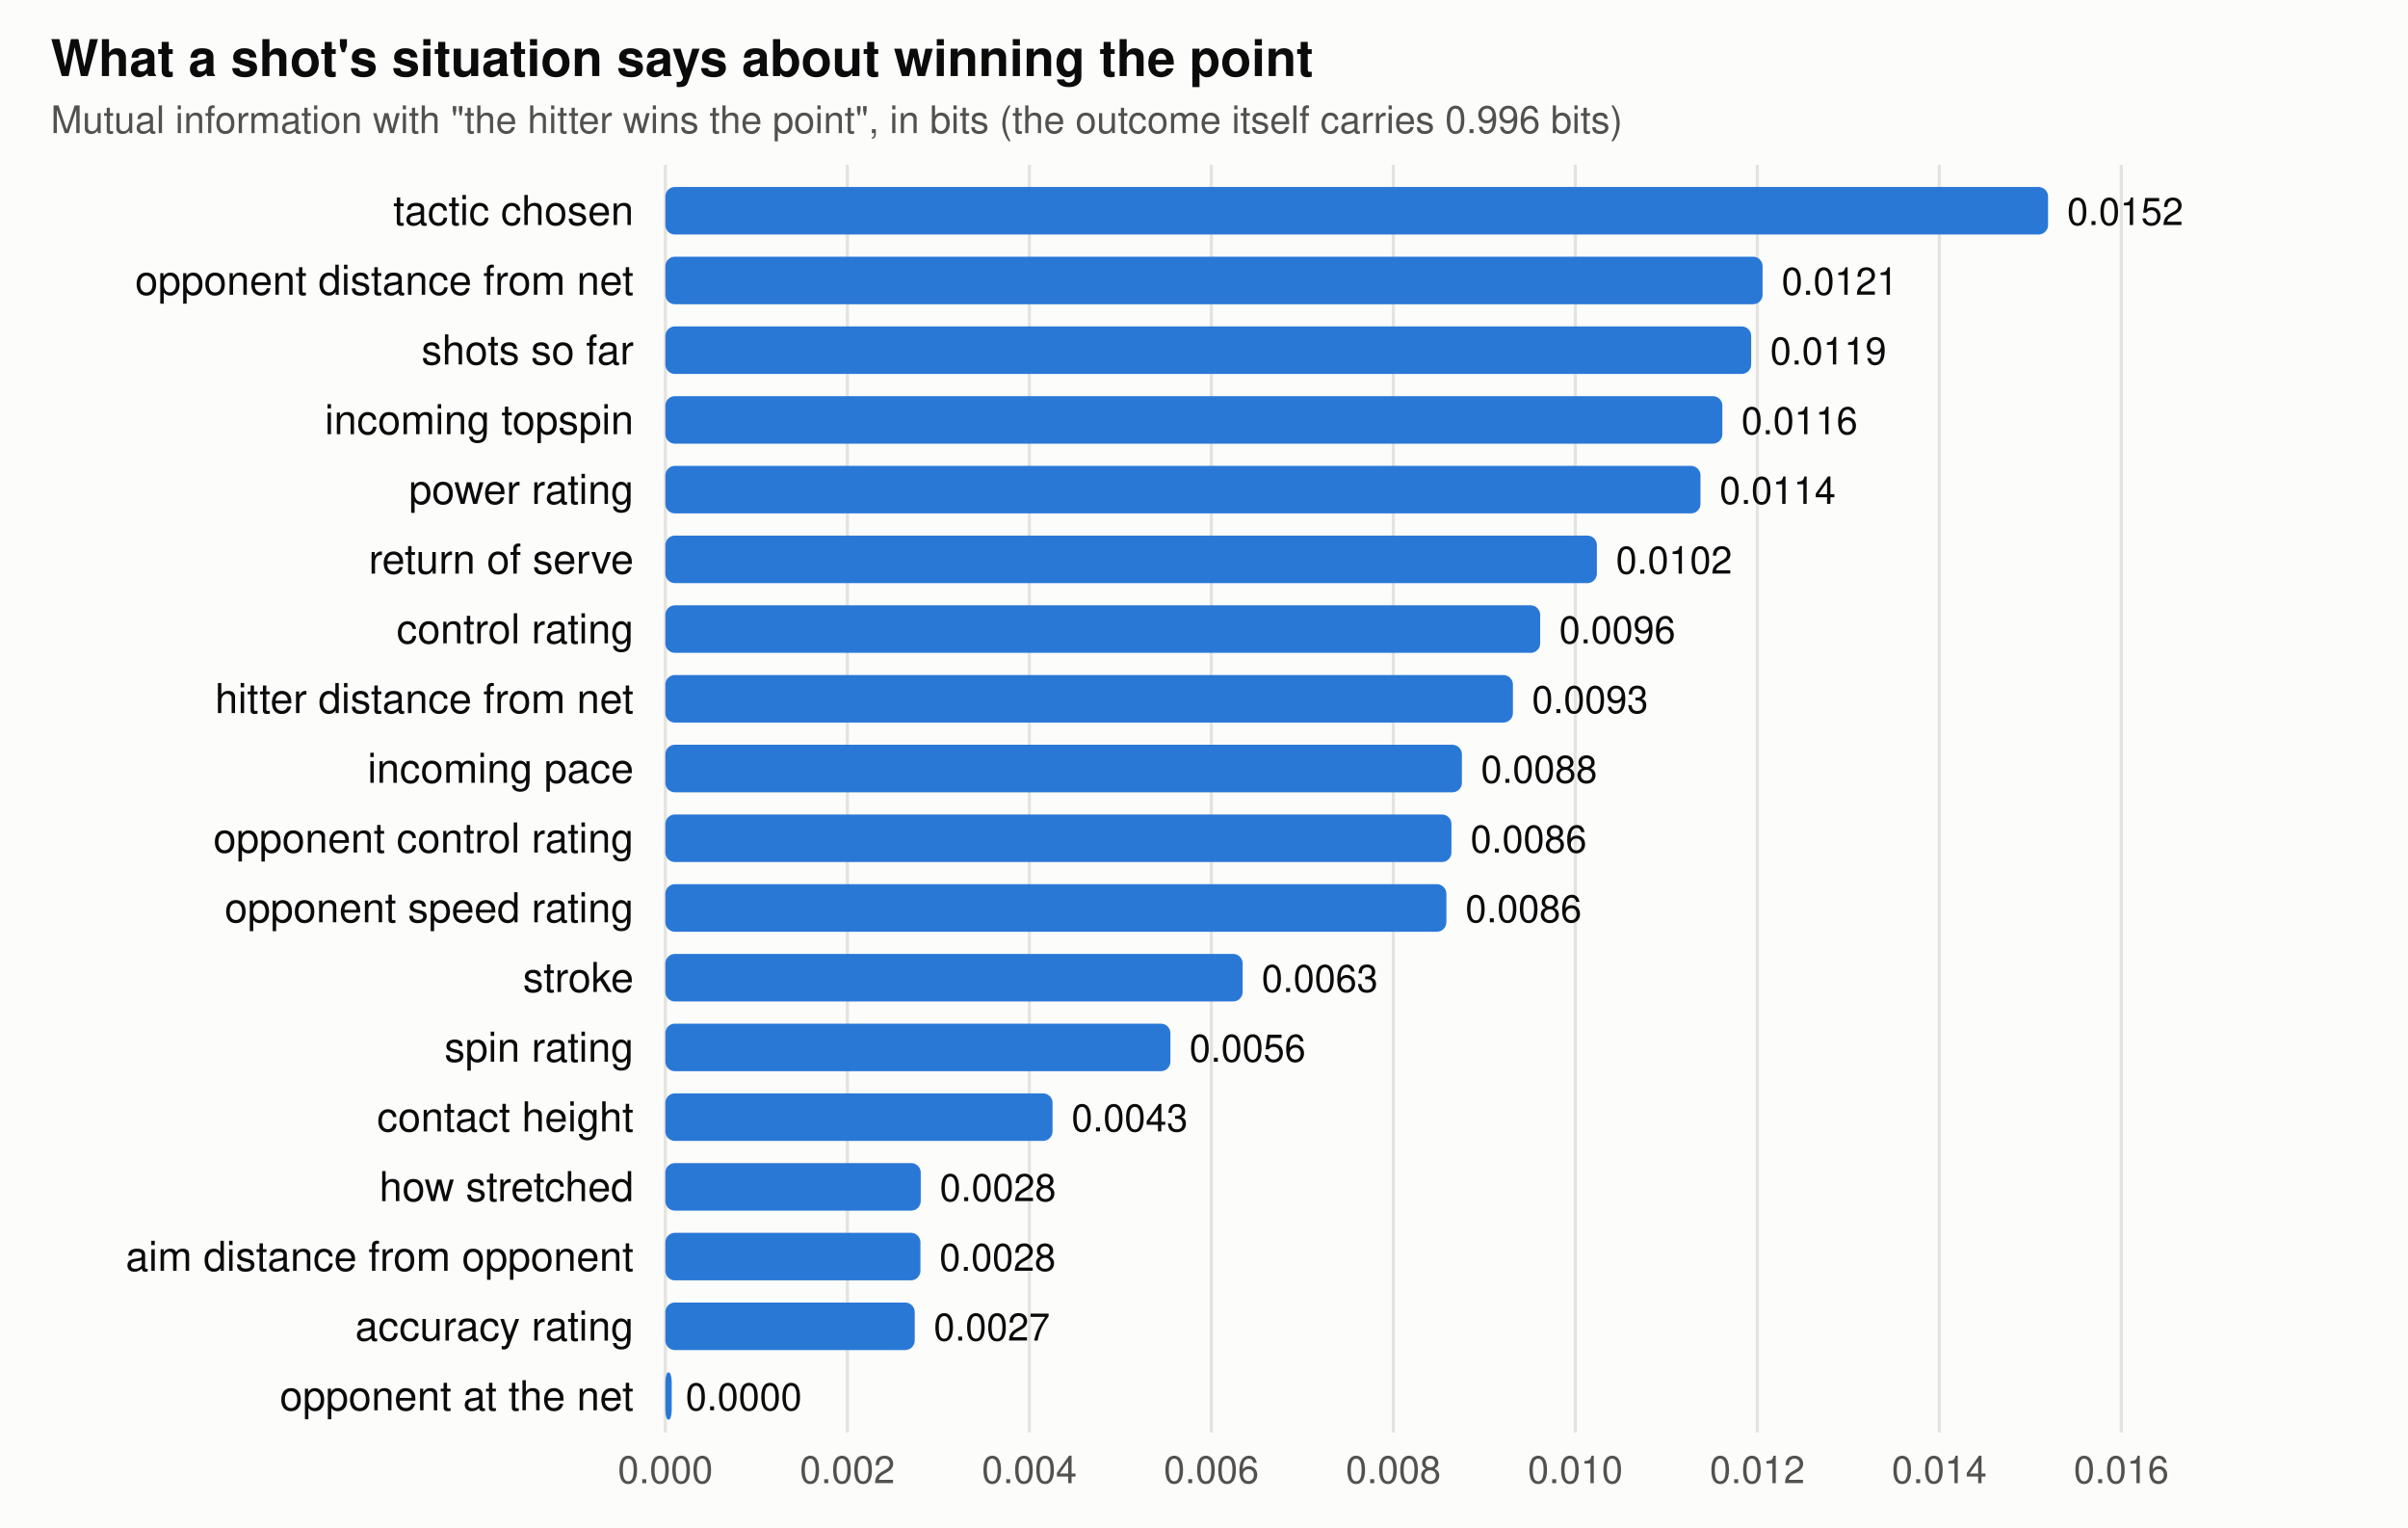
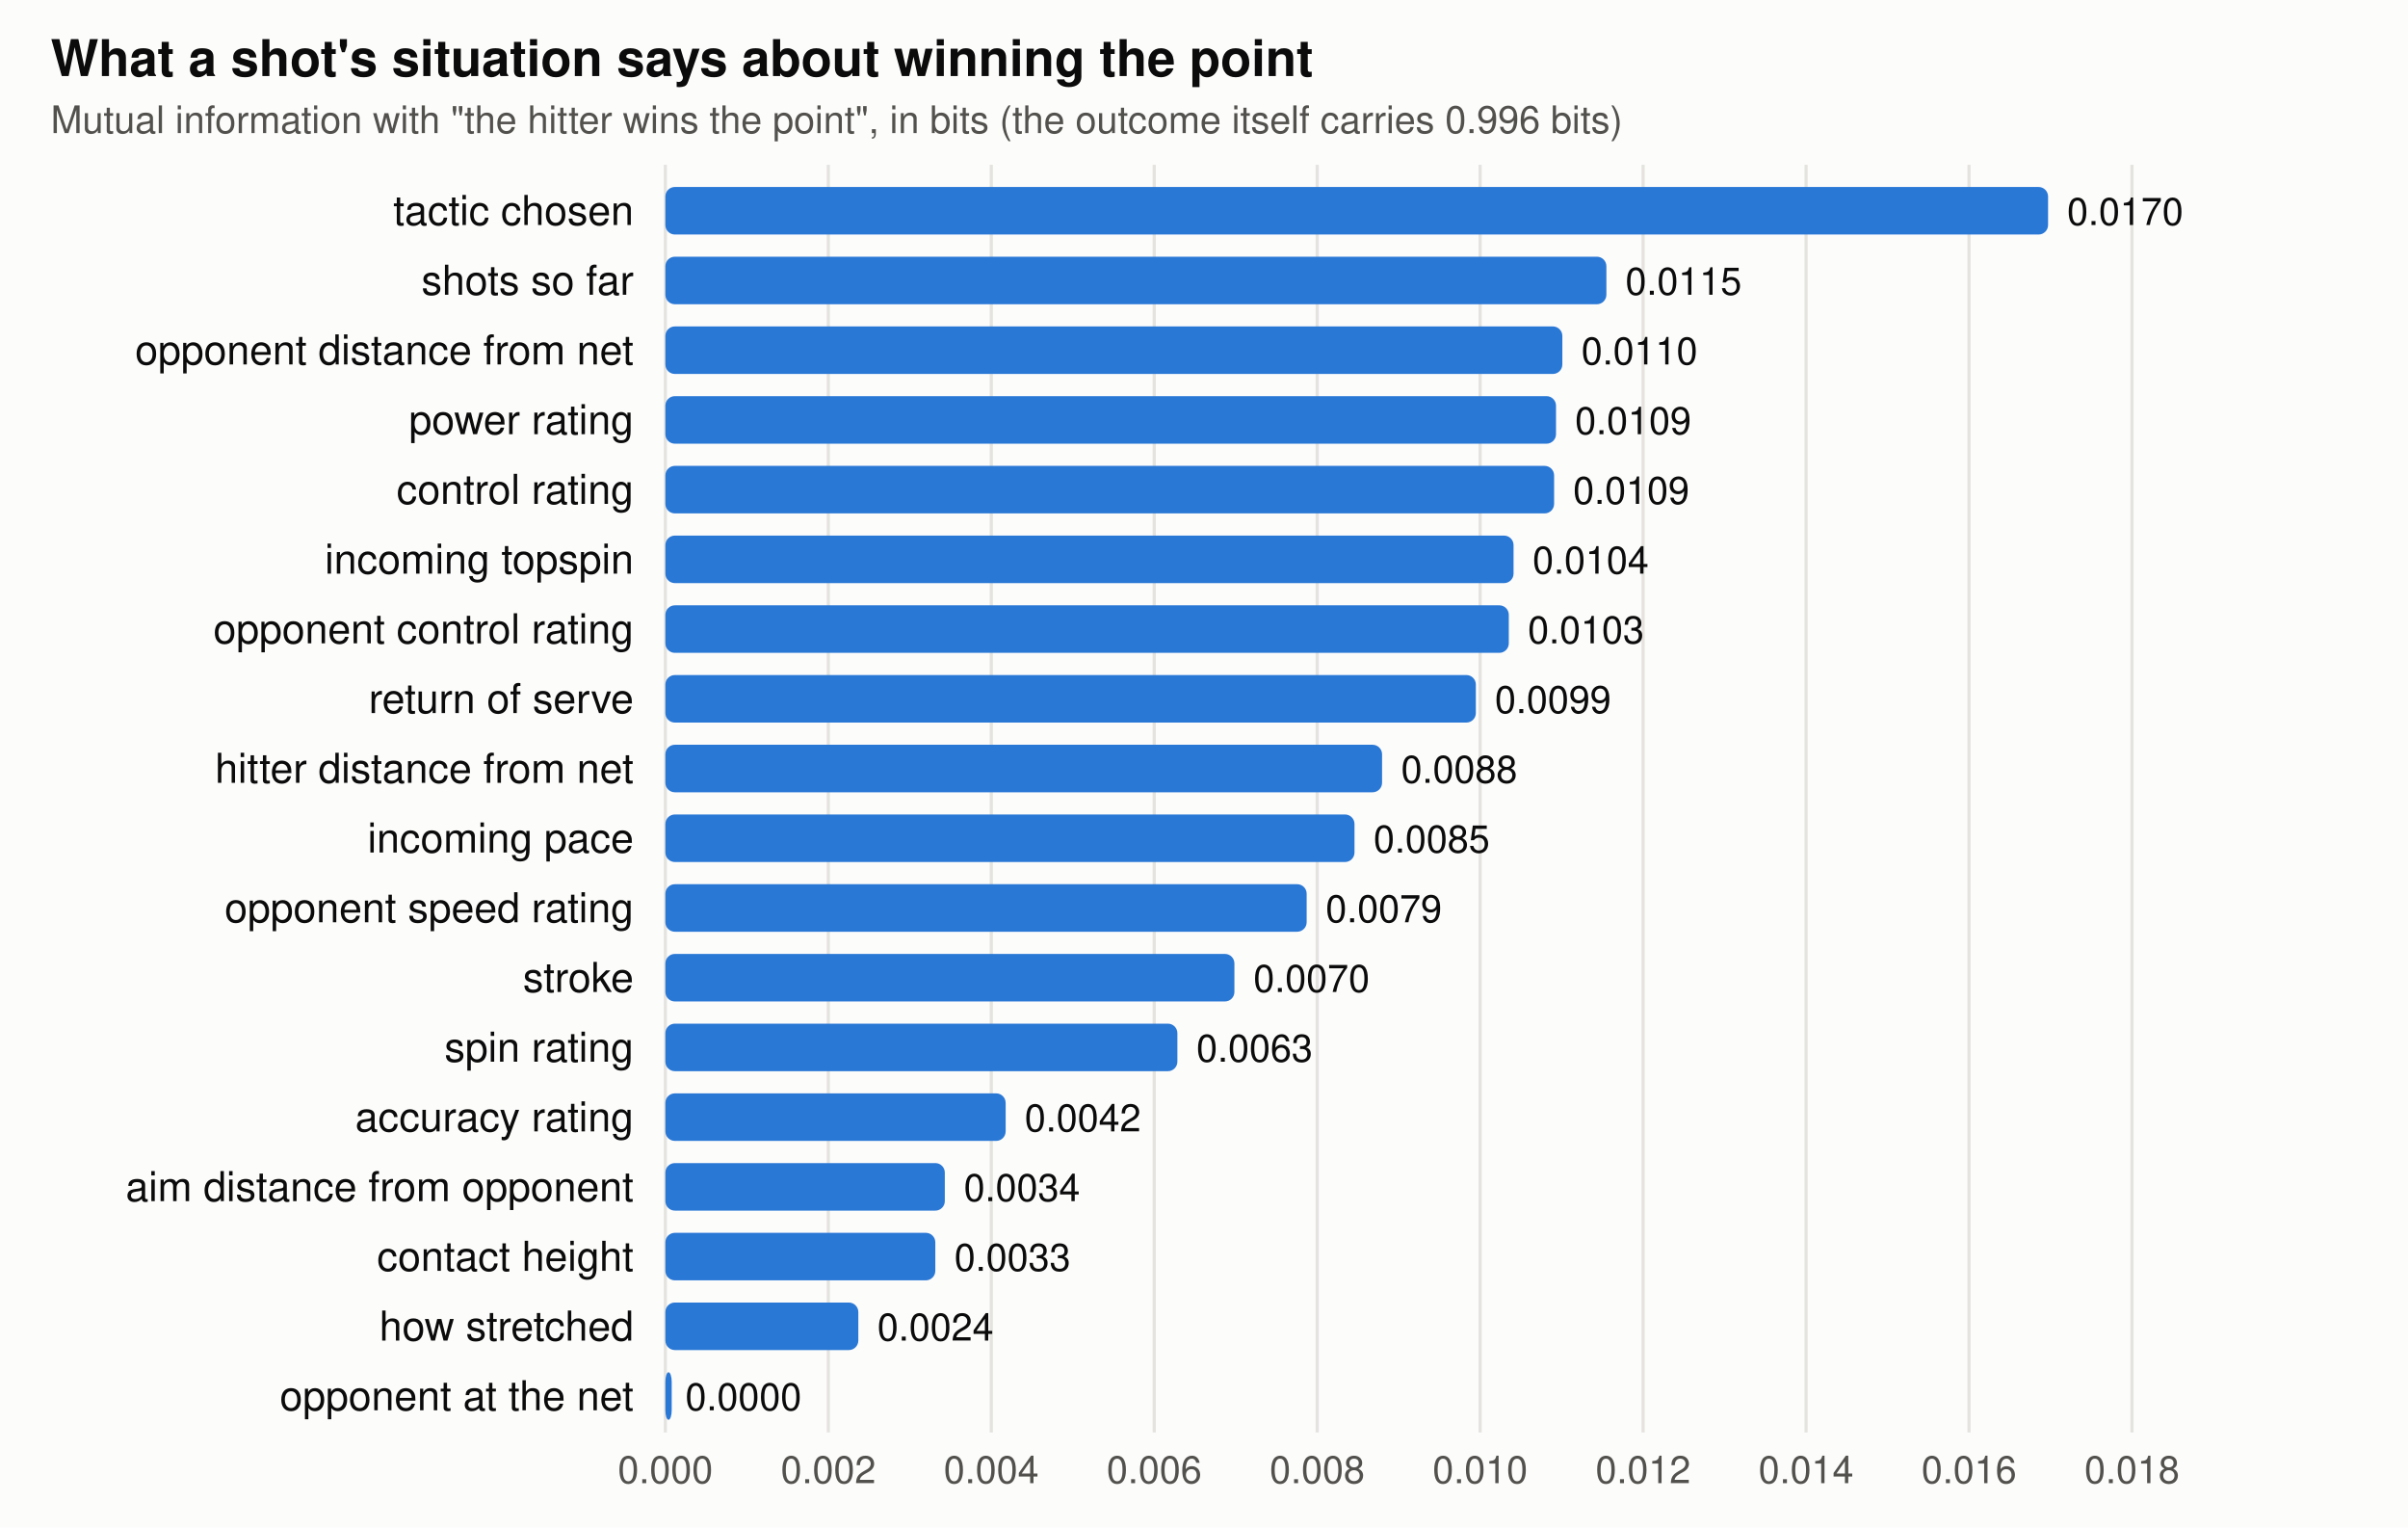
<svg xmlns="http://www.w3.org/2000/svg" viewBox="0 0 760 482" width="760" height="482" font-family="-apple-system,BlinkMacSystemFont,Segoe UI,Helvetica,Arial,sans-serif" role="img" aria-label="Mutual information between each feature and winning the point">
  <rect width="760" height="482" fill="#fcfcfb" />
  <text x="16" y="24" font-size="16" font-weight="600" fill="#0b0b0b">What a shot's situation says about winning the point</text>
  <text x="16" y="42" font-size="12" fill="#52514e">Mutual information with "the hitter wins the point", in bits (the outcome itself carries 0.996 bits)</text>
  <line x1="210" x2="210" y1="52" y2="452" stroke="#e4e3df" />
  <text x="210" y="468" text-anchor="middle" font-size="12" fill="#52514e">0.000</text>
-   <line x1="267.439" x2="267.439" y1="52" y2="452" stroke="#e4e3df" />
-   <text x="267.439" y="468" text-anchor="middle" font-size="12" fill="#52514e">0.002</text>
-   <line x1="324.878" x2="324.878" y1="52" y2="452" stroke="#e4e3df" />
-   <text x="324.878" y="468" text-anchor="middle" font-size="12" fill="#52514e">0.004</text>
-   <line x1="382.317" x2="382.317" y1="52" y2="452" stroke="#e4e3df" />
-   <text x="382.317" y="468" text-anchor="middle" font-size="12" fill="#52514e">0.006</text>
-   <line x1="439.756" x2="439.756" y1="52" y2="452" stroke="#e4e3df" />
-   <text x="439.756" y="468" text-anchor="middle" font-size="12" fill="#52514e">0.008</text>
-   <line x1="497.195" x2="497.195" y1="52" y2="452" stroke="#e4e3df" />
-   <text x="497.195" y="468" text-anchor="middle" font-size="12" fill="#52514e">0.010</text>
-   <line x1="554.633" x2="554.633" y1="52" y2="452" stroke="#e4e3df" />
-   <text x="554.633" y="468" text-anchor="middle" font-size="12" fill="#52514e">0.012</text>
-   <line x1="612.072" x2="612.072" y1="52" y2="452" stroke="#e4e3df" />
-   <text x="612.072" y="468" text-anchor="middle" font-size="12" fill="#52514e">0.014</text>
-   <line x1="669.511" x2="669.511" y1="52" y2="452" stroke="#e4e3df" />
-   <text x="669.511" y="468" text-anchor="middle" font-size="12" fill="#52514e">0.016</text>
+   <line x1="261.431" x2="261.431" y1="52" y2="452" stroke="#e4e3df" />
+   <text x="261.431" y="468" text-anchor="middle" font-size="12" fill="#52514e">0.002</text>
+   <line x1="312.863" x2="312.863" y1="52" y2="452" stroke="#e4e3df" />
+   <text x="312.863" y="468" text-anchor="middle" font-size="12" fill="#52514e">0.004</text>
+   <line x1="364.294" x2="364.294" y1="52" y2="452" stroke="#e4e3df" />
+   <text x="364.294" y="468" text-anchor="middle" font-size="12" fill="#52514e">0.006</text>
+   <line x1="415.726" x2="415.726" y1="52" y2="452" stroke="#e4e3df" />
+   <text x="415.726" y="468" text-anchor="middle" font-size="12" fill="#52514e">0.008</text>
+   <line x1="467.157" x2="467.157" y1="52" y2="452" stroke="#e4e3df" />
+   <text x="467.157" y="468" text-anchor="middle" font-size="12" fill="#52514e">0.010</text>
+   <line x1="518.589" x2="518.589" y1="52" y2="452" stroke="#e4e3df" />
+   <text x="518.589" y="468" text-anchor="middle" font-size="12" fill="#52514e">0.012</text>
+   <line x1="570.02" x2="570.02" y1="52" y2="452" stroke="#e4e3df" />
+   <text x="570.02" y="468" text-anchor="middle" font-size="12" fill="#52514e">0.014</text>
+   <line x1="621.452" x2="621.452" y1="52" y2="452" stroke="#e4e3df" />
+   <text x="621.452" y="468" text-anchor="middle" font-size="12" fill="#52514e">0.016</text>
+   <line x1="672.883" x2="672.883" y1="52" y2="452" stroke="#e4e3df" />
+   <text x="672.883" y="468" text-anchor="middle" font-size="12" fill="#52514e">0.018</text>
  <text x="200" y="71" text-anchor="end" font-size="13" fill="#0b0b0b">tactic chosen</text>
  <rect x="210" y="59" width="436.4" height="15" rx="3" fill="#2a78d6" />
-   <text x="652.4" y="71" font-size="12" fill="#0b0b0b">0.0152</text>
-   <text x="200" y="93" text-anchor="end" font-size="13" fill="#0b0b0b">opponent distance from net</text>
-   <rect x="210" y="81" width="346.3" height="15" rx="3" fill="#2a78d6" />
-   <text x="562.3" y="93" font-size="12" fill="#0b0b0b">0.0121</text>
-   <text x="200" y="115" text-anchor="end" font-size="13" fill="#0b0b0b">shots so far</text>
-   <rect x="210" y="103" width="342.7" height="15" rx="3" fill="#2a78d6" />
-   <text x="558.7" y="115" font-size="12" fill="#0b0b0b">0.0119</text>
-   <text x="200" y="137" text-anchor="end" font-size="13" fill="#0b0b0b">incoming topspin</text>
-   <rect x="210" y="125" width="333.6" height="15" rx="3" fill="#2a78d6" />
-   <text x="549.6" y="137" font-size="12" fill="#0b0b0b">0.0116</text>
-   <text x="200" y="159" text-anchor="end" font-size="13" fill="#0b0b0b">power rating</text>
-   <rect x="210" y="147" width="326.7" height="15" rx="3" fill="#2a78d6" />
-   <text x="542.7" y="159" font-size="12" fill="#0b0b0b">0.0114</text>
-   <text x="200" y="181" text-anchor="end" font-size="13" fill="#0b0b0b">return of serve</text>
-   <rect x="210" y="169" width="294.0" height="15" rx="3" fill="#2a78d6" />
-   <text x="510.0" y="181" font-size="12" fill="#0b0b0b">0.0102</text>
-   <text x="200" y="203" text-anchor="end" font-size="13" fill="#0b0b0b">control rating</text>
-   <rect x="210" y="191" width="276.1" height="15" rx="3" fill="#2a78d6" />
-   <text x="492.1" y="203" font-size="12" fill="#0b0b0b">0.0096</text>
-   <text x="200" y="225" text-anchor="end" font-size="13" fill="#0b0b0b">hitter distance from net</text>
-   <rect x="210" y="213" width="267.5" height="15" rx="3" fill="#2a78d6" />
-   <text x="483.5" y="225" font-size="12" fill="#0b0b0b">0.0093</text>
-   <text x="200" y="247" text-anchor="end" font-size="13" fill="#0b0b0b">incoming pace</text>
-   <rect x="210" y="235" width="251.4" height="15" rx="3" fill="#2a78d6" />
-   <text x="467.4" y="247" font-size="12" fill="#0b0b0b">0.0088</text>
-   <text x="200" y="269" text-anchor="end" font-size="13" fill="#0b0b0b">opponent control rating</text>
-   <rect x="210" y="257" width="248.1" height="15" rx="3" fill="#2a78d6" />
-   <text x="464.1" y="269" font-size="12" fill="#0b0b0b">0.0086</text>
+   <text x="652.4" y="71" font-size="12" fill="#0b0b0b">0.0170</text>
+   <text x="200" y="93" text-anchor="end" font-size="13" fill="#0b0b0b">shots so far</text>
+   <rect x="210" y="81" width="297.0" height="15" rx="3" fill="#2a78d6" />
+   <text x="513.0" y="93" font-size="12" fill="#0b0b0b">0.0115</text>
+   <text x="200" y="115" text-anchor="end" font-size="13" fill="#0b0b0b">opponent distance from net</text>
+   <rect x="210" y="103" width="283.1" height="15" rx="3" fill="#2a78d6" />
+   <text x="499.1" y="115" font-size="12" fill="#0b0b0b">0.0110</text>
+   <text x="200" y="137" text-anchor="end" font-size="13" fill="#0b0b0b">power rating</text>
+   <rect x="210" y="125" width="281.1" height="15" rx="3" fill="#2a78d6" />
+   <text x="497.1" y="137" font-size="12" fill="#0b0b0b">0.0109</text>
+   <text x="200" y="159" text-anchor="end" font-size="13" fill="#0b0b0b">control rating</text>
+   <rect x="210" y="147" width="280.5" height="15" rx="3" fill="#2a78d6" />
+   <text x="496.5" y="159" font-size="12" fill="#0b0b0b">0.0109</text>
+   <text x="200" y="181" text-anchor="end" font-size="13" fill="#0b0b0b">incoming topspin</text>
+   <rect x="210" y="169" width="267.7" height="15" rx="3" fill="#2a78d6" />
+   <text x="483.7" y="181" font-size="12" fill="#0b0b0b">0.0104</text>
+   <text x="200" y="203" text-anchor="end" font-size="13" fill="#0b0b0b">opponent control rating</text>
+   <rect x="210" y="191" width="266.2" height="15" rx="3" fill="#2a78d6" />
+   <text x="482.2" y="203" font-size="12" fill="#0b0b0b">0.0103</text>
+   <text x="200" y="225" text-anchor="end" font-size="13" fill="#0b0b0b">return of serve</text>
+   <rect x="210" y="213" width="255.8" height="15" rx="3" fill="#2a78d6" />
+   <text x="471.8" y="225" font-size="12" fill="#0b0b0b">0.0099</text>
+   <text x="200" y="247" text-anchor="end" font-size="13" fill="#0b0b0b">hitter distance from net</text>
+   <rect x="210" y="235" width="226.2" height="15" rx="3" fill="#2a78d6" />
+   <text x="442.2" y="247" font-size="12" fill="#0b0b0b">0.0088</text>
+   <text x="200" y="269" text-anchor="end" font-size="13" fill="#0b0b0b">incoming pace</text>
+   <rect x="210" y="257" width="217.5" height="15" rx="3" fill="#2a78d6" />
+   <text x="433.5" y="269" font-size="12" fill="#0b0b0b">0.0085</text>
  <text x="200" y="291" text-anchor="end" font-size="13" fill="#0b0b0b">opponent speed rating</text>
-   <rect x="210" y="279" width="246.5" height="15" rx="3" fill="#2a78d6" />
-   <text x="462.5" y="291" font-size="12" fill="#0b0b0b">0.0086</text>
+   <rect x="210" y="279" width="202.4" height="15" rx="3" fill="#2a78d6" />
+   <text x="418.4" y="291" font-size="12" fill="#0b0b0b">0.0079</text>
  <text x="200" y="313" text-anchor="end" font-size="13" fill="#0b0b0b">stroke</text>
-   <rect x="210" y="301" width="182.2" height="15" rx="3" fill="#2a78d6" />
-   <text x="398.2" y="313" font-size="12" fill="#0b0b0b">0.0063</text>
+   <rect x="210" y="301" width="179.6" height="15" rx="3" fill="#2a78d6" />
+   <text x="395.6" y="313" font-size="12" fill="#0b0b0b">0.0070</text>
  <text x="200" y="335" text-anchor="end" font-size="13" fill="#0b0b0b">spin rating</text>
-   <rect x="210" y="323" width="159.4" height="15" rx="3" fill="#2a78d6" />
-   <text x="375.4" y="335" font-size="12" fill="#0b0b0b">0.0056</text>
-   <text x="200" y="357" text-anchor="end" font-size="13" fill="#0b0b0b">contact height</text>
-   <rect x="210" y="345" width="122.2" height="15" rx="3" fill="#2a78d6" />
-   <text x="338.2" y="357" font-size="12" fill="#0b0b0b">0.0043</text>
-   <text x="200" y="379" text-anchor="end" font-size="13" fill="#0b0b0b">how stretched</text>
-   <rect x="210" y="367" width="80.6" height="15" rx="3" fill="#2a78d6" />
-   <text x="296.6" y="379" font-size="12" fill="#0b0b0b">0.0028</text>
-   <text x="200" y="401" text-anchor="end" font-size="13" fill="#0b0b0b">aim distance from opponent</text>
-   <rect x="210" y="389" width="80.5" height="15" rx="3" fill="#2a78d6" />
-   <text x="296.5" y="401" font-size="12" fill="#0b0b0b">0.0028</text>
-   <text x="200" y="423" text-anchor="end" font-size="13" fill="#0b0b0b">accuracy rating</text>
-   <rect x="210" y="411" width="78.7" height="15" rx="3" fill="#2a78d6" />
-   <text x="294.7" y="423" font-size="12" fill="#0b0b0b">0.0027</text>
+   <rect x="210" y="323" width="161.6" height="15" rx="3" fill="#2a78d6" />
+   <text x="377.6" y="335" font-size="12" fill="#0b0b0b">0.0063</text>
+   <text x="200" y="357" text-anchor="end" font-size="13" fill="#0b0b0b">accuracy rating</text>
+   <rect x="210" y="345" width="107.4" height="15" rx="3" fill="#2a78d6" />
+   <text x="323.4" y="357" font-size="12" fill="#0b0b0b">0.0042</text>
+   <text x="200" y="379" text-anchor="end" font-size="13" fill="#0b0b0b">aim distance from opponent</text>
+   <rect x="210" y="367" width="88.2" height="15" rx="3" fill="#2a78d6" />
+   <text x="304.2" y="379" font-size="12" fill="#0b0b0b">0.0034</text>
+   <text x="200" y="401" text-anchor="end" font-size="13" fill="#0b0b0b">contact height</text>
+   <rect x="210" y="389" width="85.2" height="15" rx="3" fill="#2a78d6" />
+   <text x="301.2" y="401" font-size="12" fill="#0b0b0b">0.0033</text>
+   <text x="200" y="423" text-anchor="end" font-size="13" fill="#0b0b0b">how stretched</text>
+   <rect x="210" y="411" width="60.9" height="15" rx="3" fill="#2a78d6" />
+   <text x="276.9" y="423" font-size="12" fill="#0b0b0b">0.0024</text>
  <text x="200" y="445" text-anchor="end" font-size="13" fill="#0b0b0b">opponent at the net</text>
  <rect x="210" y="433" width="2.0" height="15" rx="3" fill="#2a78d6" />
-   <text x="216.4" y="445" font-size="12" fill="#0b0b0b">0.0000</text>
+   <text x="216.3" y="445" font-size="12" fill="#0b0b0b">0.0000</text>
</svg>
